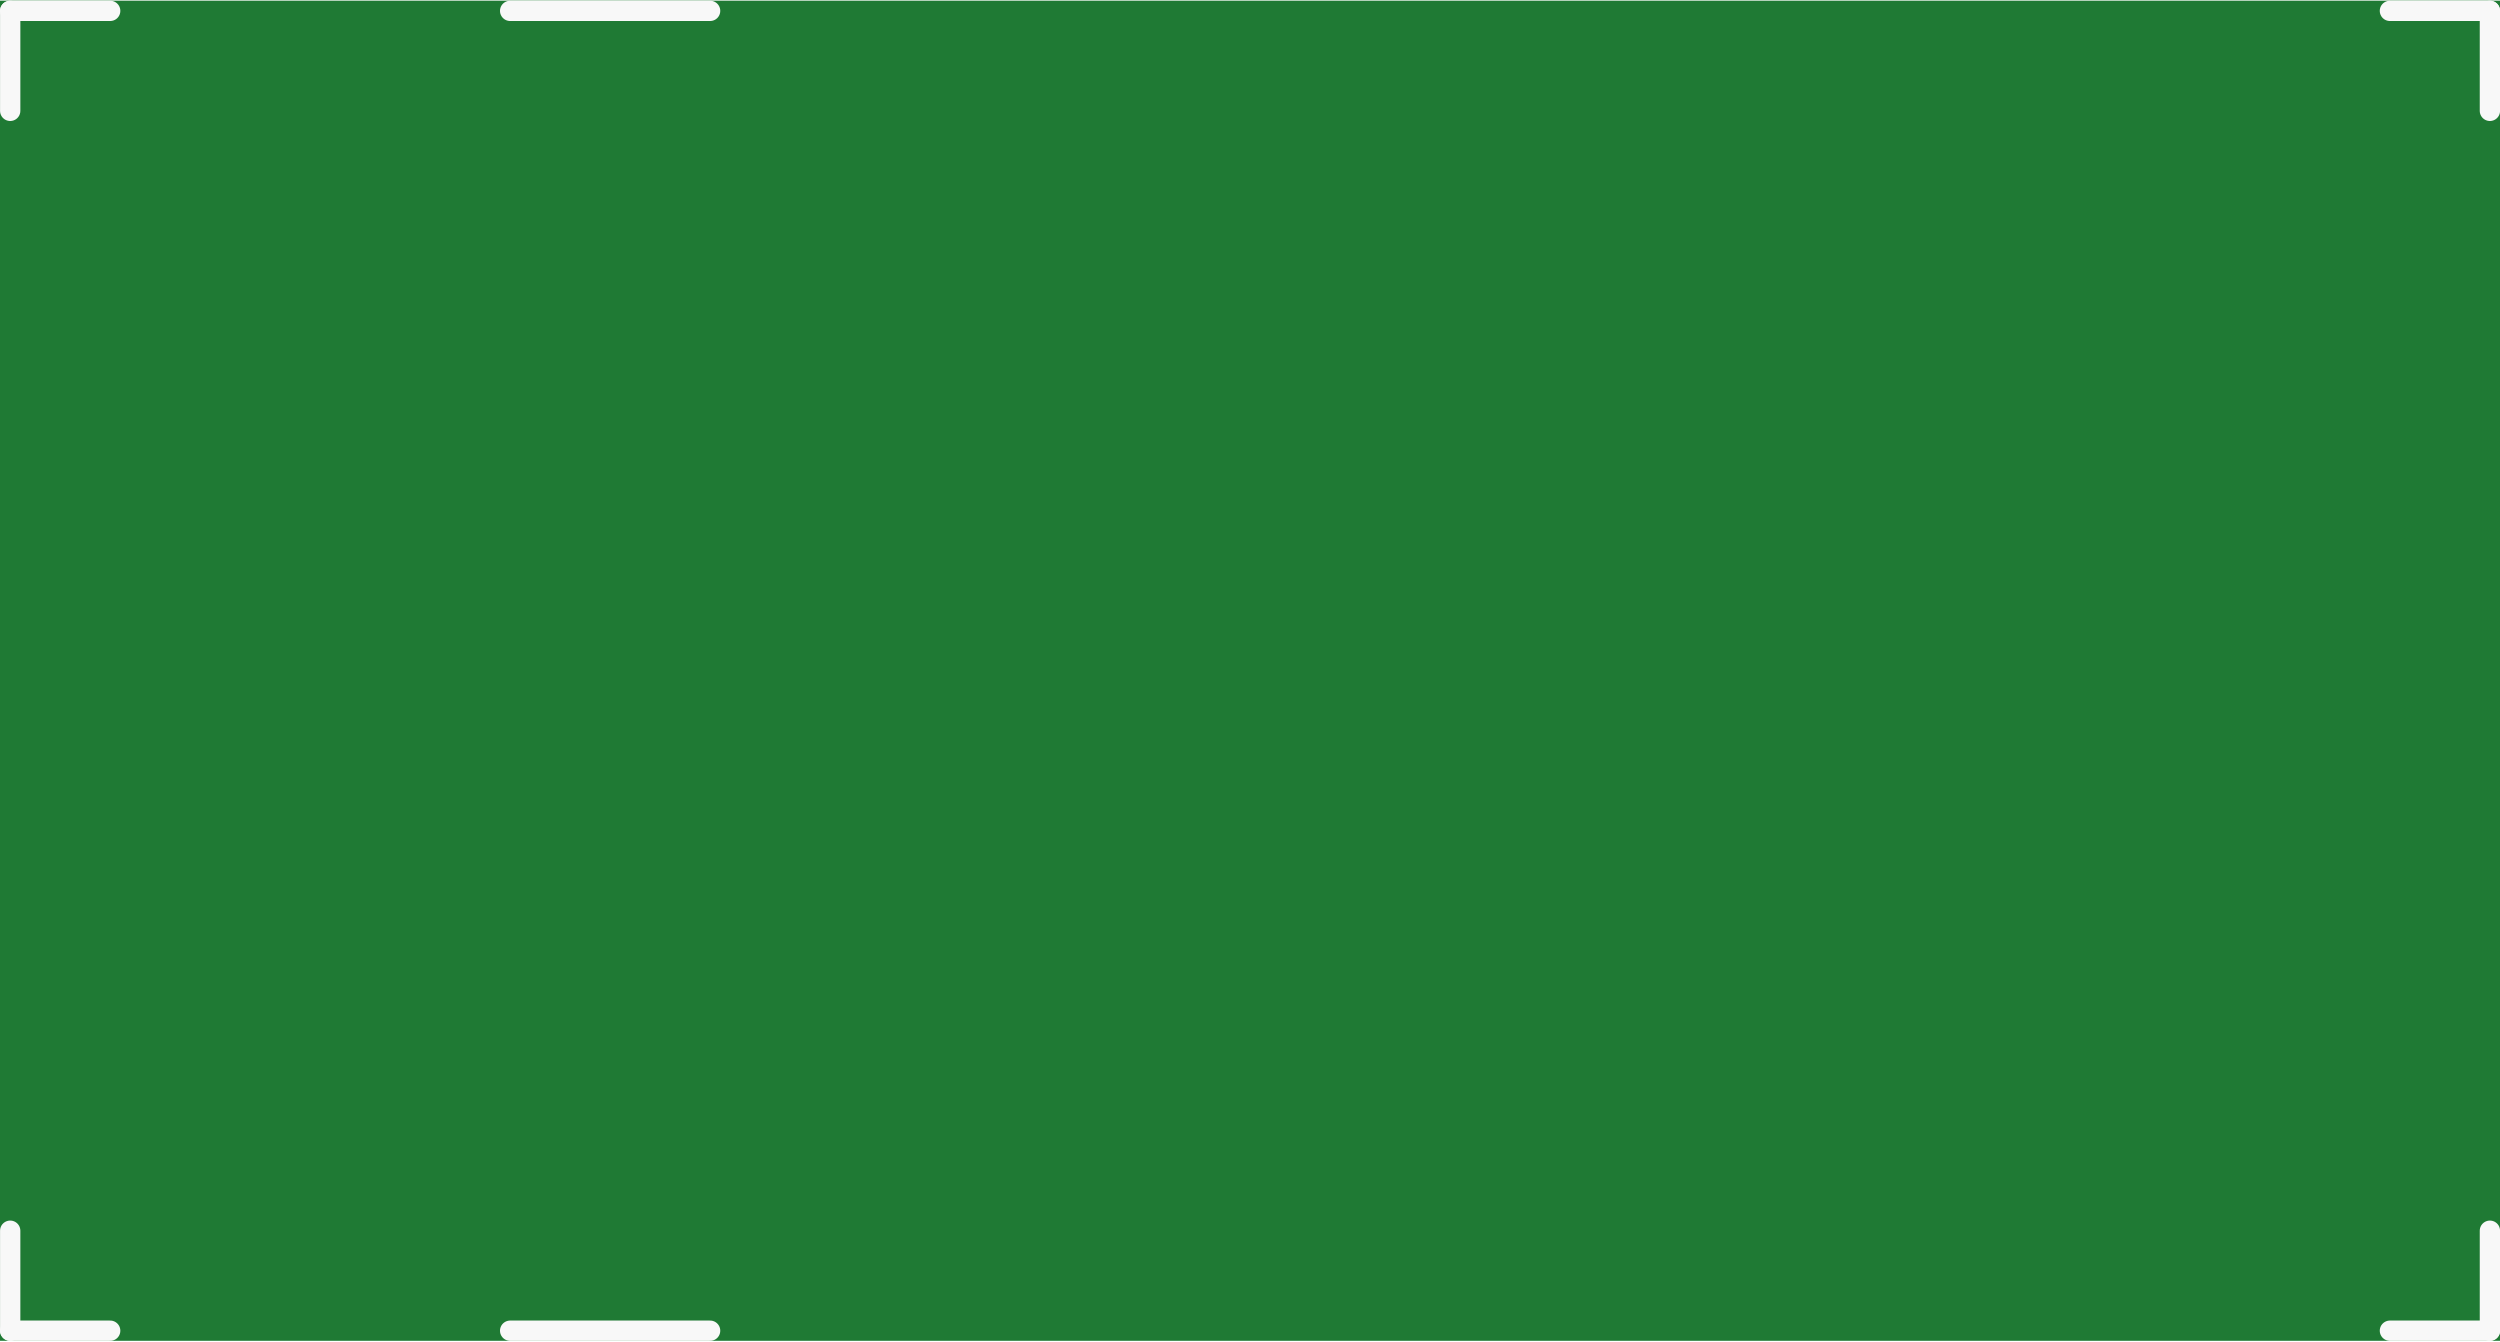
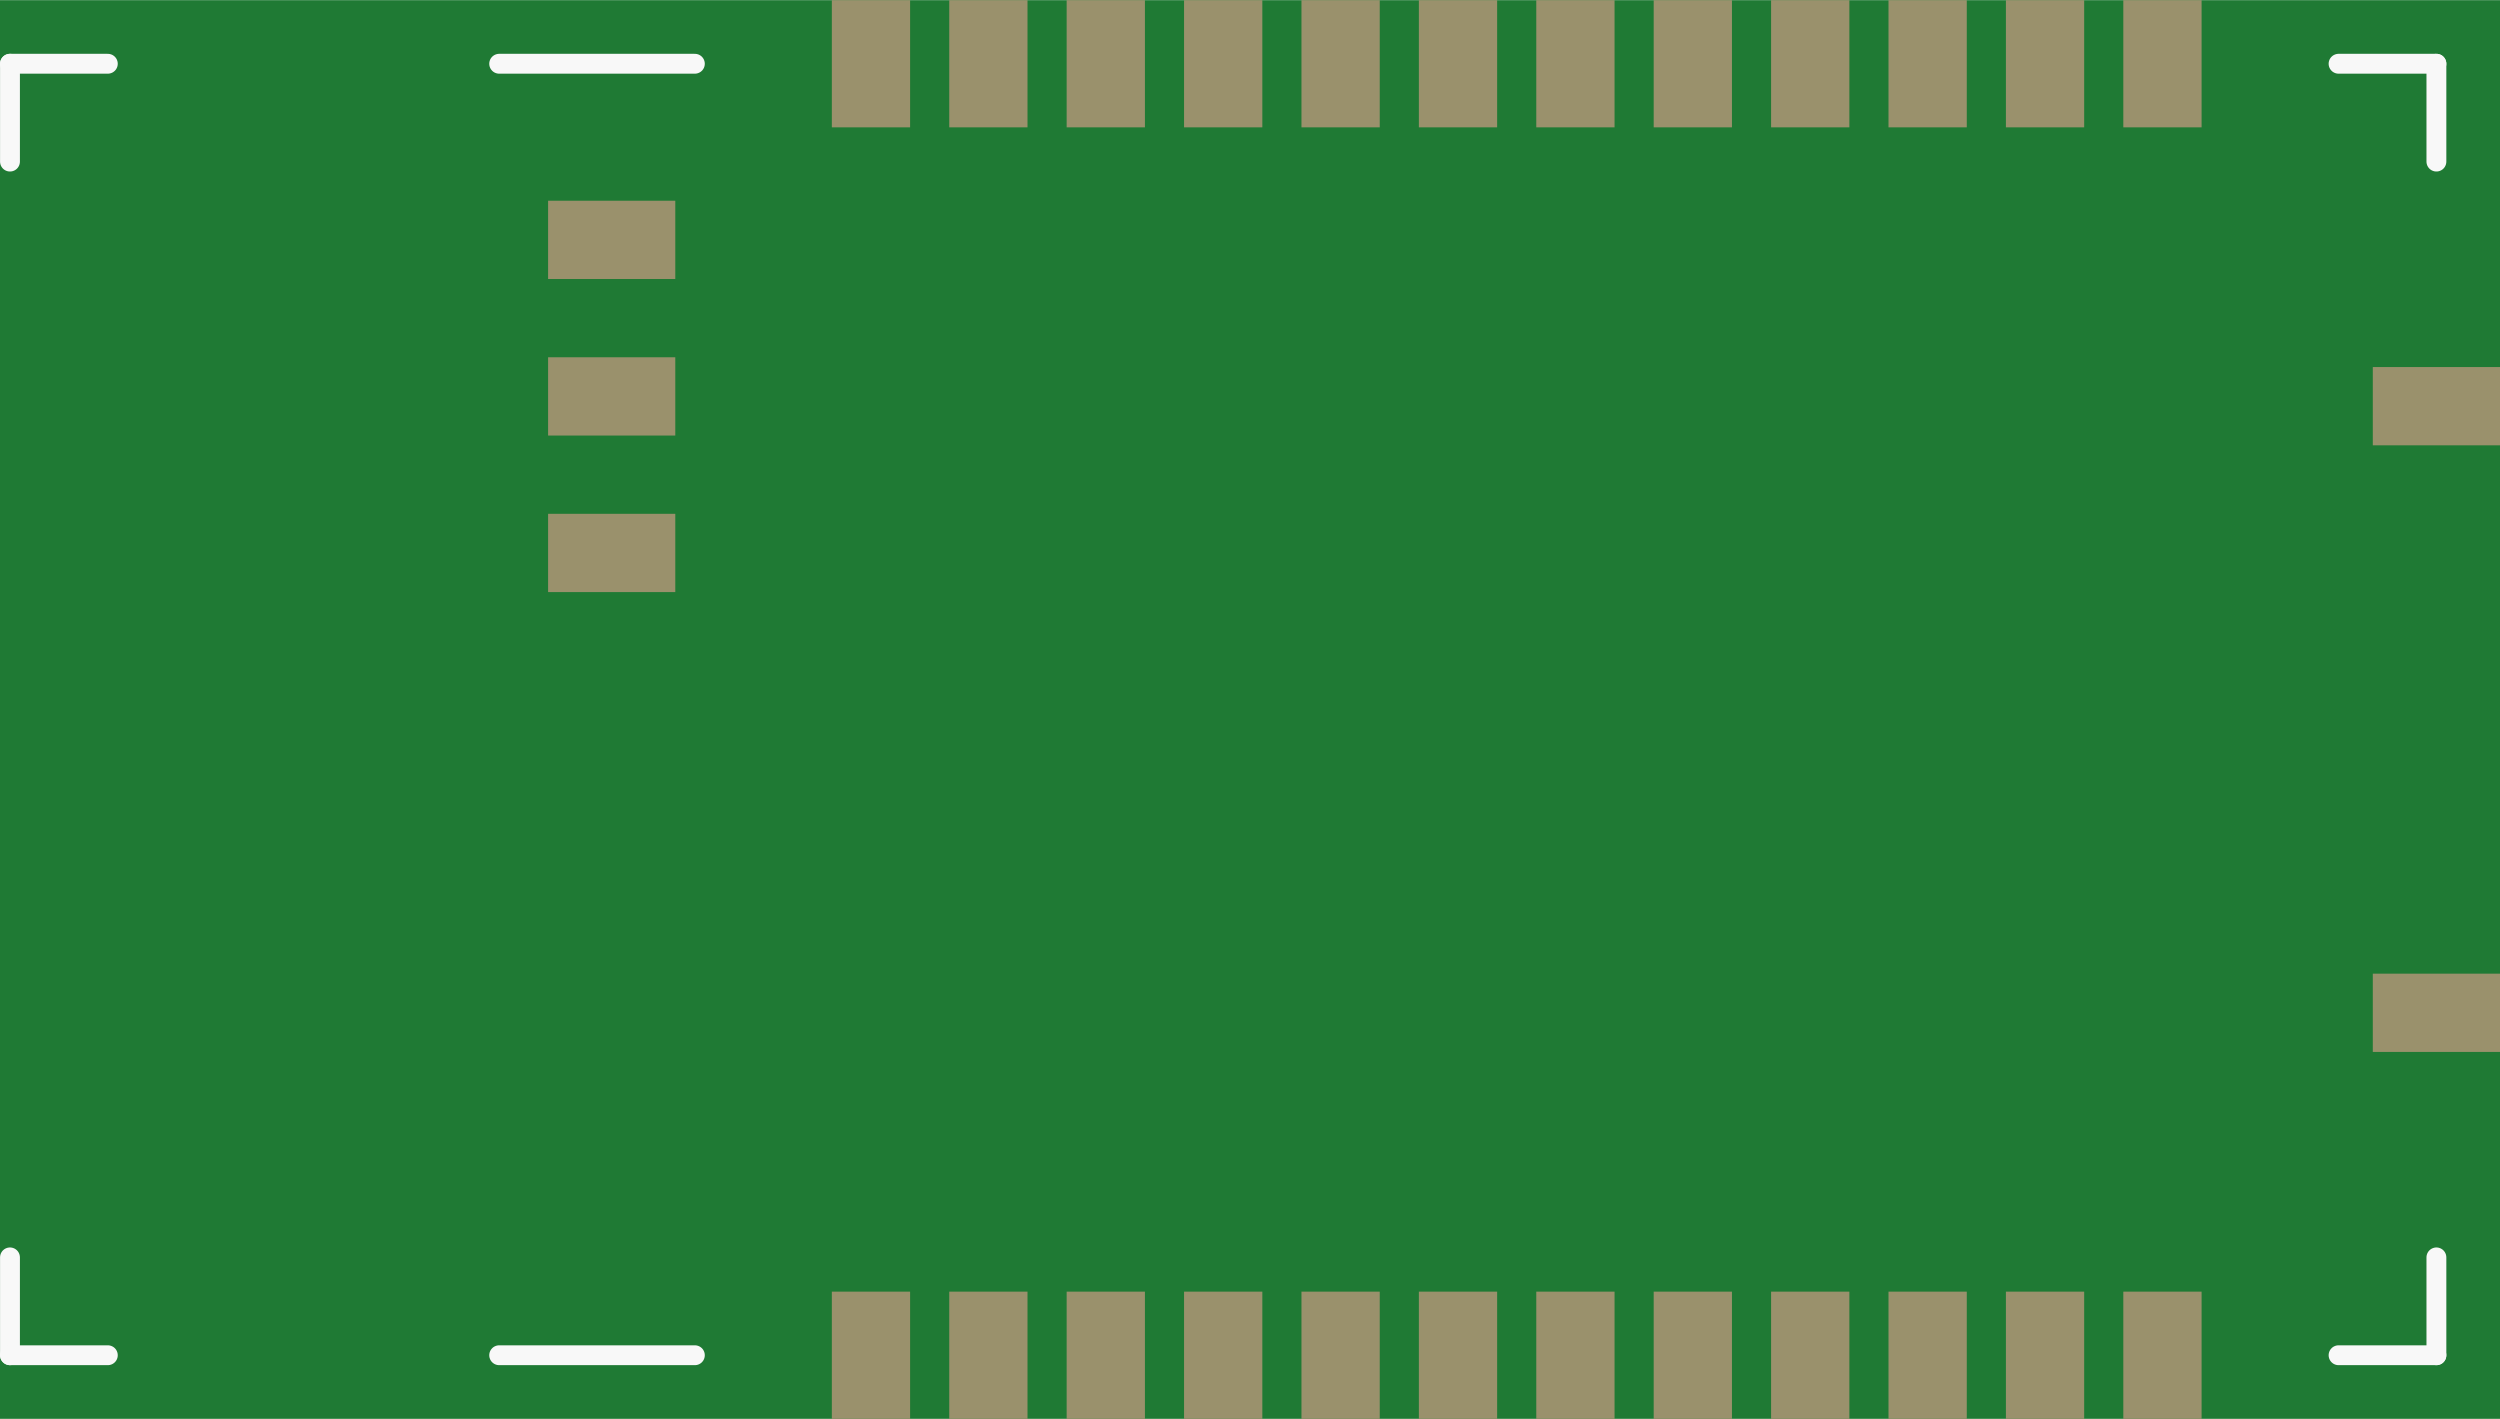
- <svg xmlns="http://www.w3.org/2000/svg" version="1.2" baseProfile="tiny" x="0in" y="0in" width="0.984in" height="0.528in" viewBox="0 0 25.003 13.403">
+ <svg xmlns="http://www.w3.org/2000/svg" version="1.2" baseProfile="tiny" x="0in" y="0in" width="1.006in" height="0.571in" viewBox="0 0 25.552 14.5">
  <g id="breadboard">
-     <path fill="#1F7A34" stroke="none" stroke-width="0" d="M0,0l25.003,0 0,13.403 -25.003,0 0,-13.403z " />
-     <line x1="24.902" y1="0.102" x2="23.902" y2="0.102" stroke="#f8f8f8" stroke-width="0.203" stroke-linecap="round" />
-     <line x1="24.902" y1="0.102" x2="24.902" y2="1.102" stroke="#f8f8f8" stroke-width="0.203" stroke-linecap="round" />
-     <line x1="24.902" y1="13.302" x2="24.902" y2="12.302" stroke="#f8f8f8" stroke-width="0.203" stroke-linecap="round" />
-     <line x1="24.902" y1="13.302" x2="23.902" y2="13.302" stroke="#f8f8f8" stroke-width="0.203" stroke-linecap="round" />
-     <line x1="7.102" y1="13.302" x2="5.102" y2="13.302" stroke="#f8f8f8" stroke-width="0.203" stroke-linecap="round" />
-     <line x1="0.102" y1="13.302" x2="0.102" y2="12.302" stroke="#f8f8f8" stroke-width="0.203" stroke-linecap="round" />
-     <line x1="0.102" y1="13.302" x2="1.102" y2="13.302" stroke="#f8f8f8" stroke-width="0.203" stroke-linecap="round" />
-     <line x1="0.102" y1="0.102" x2="0.102" y2="1.102" stroke="#f8f8f8" stroke-width="0.203" stroke-linecap="round" />
-     <line x1="0.102" y1="0.102" x2="1.102" y2="0.102" stroke="#f8f8f8" stroke-width="0.203" stroke-linecap="round" />
-     <line x1="5.102" y1="0.102" x2="7.102" y2="0.102" stroke="#f8f8f8" stroke-width="0.203" stroke-linecap="round" />
+     <path fill="#1F7A34" stroke="none" stroke-width="0" d="M0,0l25.552,0 0,14.5 -25.552,0 0,-14.5z " />
+     <rect id="connector0pad" connectorname="1" x="8.502" y="13.2" width="0.8" height="1.3" stroke="none" stroke-width="0" fill="#9A916C" stroke-linecap="round" />
+     <rect id="connector1pad" connectorname="2" x="9.702" y="13.2" width="0.8" height="1.3" stroke="none" stroke-width="0" fill="#9A916C" stroke-linecap="round" />
+     <rect id="connector2pad" connectorname="3" x="10.902" y="13.2" width="0.8" height="1.3" stroke="none" stroke-width="0" fill="#9A916C" stroke-linecap="round" />
+     <rect id="connector3pad" connectorname="4" x="12.102" y="13.2" width="0.8" height="1.3" stroke="none" stroke-width="0" fill="#9A916C" stroke-linecap="round" />
+     <rect id="connector4pad" connectorname="5" x="13.302" y="13.2" width="0.8" height="1.3" stroke="none" stroke-width="0" fill="#9A916C" stroke-linecap="round" />
+     <rect id="connector5pad" connectorname="6" x="14.502" y="13.2" width="0.8" height="1.3" stroke="none" stroke-width="0" fill="#9A916C" stroke-linecap="round" />
+     <rect id="connector6pad" connectorname="7" x="15.702" y="13.2" width="0.8" height="1.3" stroke="none" stroke-width="0" fill="#9A916C" stroke-linecap="round" />
+     <rect id="connector7pad" connectorname="8" x="16.902" y="13.2" width="0.8" height="1.3" stroke="none" stroke-width="0" fill="#9A916C" stroke-linecap="round" />
+     <rect id="connector8pad" connectorname="9" x="18.102" y="13.2" width="0.8" height="1.3" stroke="none" stroke-width="0" fill="#9A916C" stroke-linecap="round" />
+     <rect id="connector9pad" connectorname="10" x="19.302" y="13.2" width="0.8" height="1.3" stroke="none" stroke-width="0" fill="#9A916C" stroke-linecap="round" />
+     <rect id="connector10pad" connectorname="11" x="20.502" y="13.2" width="0.8" height="1.3" stroke="none" stroke-width="0" fill="#9A916C" stroke-linecap="round" />
+     <rect id="connector11pad" connectorname="12" x="21.702" y="13.2" width="0.8" height="1.3" stroke="none" stroke-width="0" fill="#9A916C" stroke-linecap="round" />
+     <rect id="connector12pad" connectorname="24" x="8.502" y="0" width="0.8" height="1.3" stroke="none" stroke-width="0" fill="#9A916C" stroke-linecap="round" />
+     <rect id="connector13pad" connectorname="23" x="9.702" y="0" width="0.8" height="1.3" stroke="none" stroke-width="0" fill="#9A916C" stroke-linecap="round" />
+     <rect id="connector14pad" connectorname="22" x="10.902" y="0" width="0.8" height="1.3" stroke="none" stroke-width="0" fill="#9A916C" stroke-linecap="round" />
+     <rect id="connector15pad" connectorname="21" x="12.102" y="0" width="0.8" height="1.3" stroke="none" stroke-width="0" fill="#9A916C" stroke-linecap="round" />
+     <rect id="connector16pad" connectorname="20" x="13.302" y="0" width="0.8" height="1.3" stroke="none" stroke-width="0" fill="#9A916C" stroke-linecap="round" />
+     <rect id="connector17pad" connectorname="19" x="14.502" y="0" width="0.8" height="1.3" stroke="none" stroke-width="0" fill="#9A916C" stroke-linecap="round" />
+     <rect id="connector18pad" connectorname="18" x="15.702" y="0" width="0.8" height="1.3" stroke="none" stroke-width="0" fill="#9A916C" stroke-linecap="round" />
+     <rect id="connector19pad" connectorname="17" x="16.902" y="0" width="0.8" height="1.3" stroke="none" stroke-width="0" fill="#9A916C" stroke-linecap="round" />
+     <rect id="connector20pad" connectorname="16" x="18.102" y="0" width="0.8" height="1.3" stroke="none" stroke-width="0" fill="#9A916C" stroke-linecap="round" />
+     <rect id="connector21pad" connectorname="15" x="19.302" y="0" width="0.8" height="1.3" stroke="none" stroke-width="0" fill="#9A916C" stroke-linecap="round" />
+     <rect id="connector22pad" connectorname="14" x="20.502" y="0" width="0.8" height="1.3" stroke="none" stroke-width="0" fill="#9A916C" stroke-linecap="round" />
+     <rect id="connector23pad" connectorname="13" x="21.702" y="0" width="0.8" height="1.3" stroke="none" stroke-width="0" fill="#9A916C" stroke-linecap="round" />
+     <rect id="connector24pad" connectorname="28" x="24.252" y="3.75" width="1.3" height="0.8" stroke="none" stroke-width="0" fill="#9A916C" stroke-linecap="round" />
+     <rect id="connector25pad" connectorname="29" x="24.252" y="9.95" width="1.3" height="0.8" stroke="none" stroke-width="0" fill="#9A916C" stroke-linecap="round" />
+     <rect id="connector26pad" connectorname="27" x="5.602" y="5.25" width="1.3" height="0.8" stroke="none" stroke-width="0" fill="#9A916C" stroke-linecap="round" />
+     <rect id="connector27pad" connectorname="25" x="5.602" y="2.05" width="1.3" height="0.8" stroke="none" stroke-width="0" fill="#9A916C" stroke-linecap="round" />
+     <rect id="connector28pad" connectorname="26" x="5.602" y="3.65" width="1.3" height="0.8" stroke="none" stroke-width="0" fill="#9A916C" stroke-linecap="round" />
+     <line x1="24.902" y1="0.65" x2="23.902" y2="0.65" stroke="#f8f8f8" stroke-width="0.203" stroke-linecap="round" />
+     <line x1="24.902" y1="0.65" x2="24.902" y2="1.65" stroke="#f8f8f8" stroke-width="0.203" stroke-linecap="round" />
+     <line x1="24.902" y1="13.85" x2="24.902" y2="12.85" stroke="#f8f8f8" stroke-width="0.203" stroke-linecap="round" />
+     <line x1="24.902" y1="13.85" x2="23.902" y2="13.85" stroke="#f8f8f8" stroke-width="0.203" stroke-linecap="round" />
+     <line x1="7.102" y1="13.85" x2="5.102" y2="13.85" stroke="#f8f8f8" stroke-width="0.203" stroke-linecap="round" />
+     <line x1="0.102" y1="13.85" x2="0.102" y2="12.85" stroke="#f8f8f8" stroke-width="0.203" stroke-linecap="round" />
+     <line x1="0.102" y1="13.85" x2="1.102" y2="13.85" stroke="#f8f8f8" stroke-width="0.203" stroke-linecap="round" />
+     <line x1="0.102" y1="0.65" x2="0.102" y2="1.65" stroke="#f8f8f8" stroke-width="0.203" stroke-linecap="round" />
+     <line x1="0.102" y1="0.65" x2="1.102" y2="0.65" stroke="#f8f8f8" stroke-width="0.203" stroke-linecap="round" />
+     <line x1="5.102" y1="0.65" x2="7.102" y2="0.65" stroke="#f8f8f8" stroke-width="0.203" stroke-linecap="round" />
  </g>
</svg>
